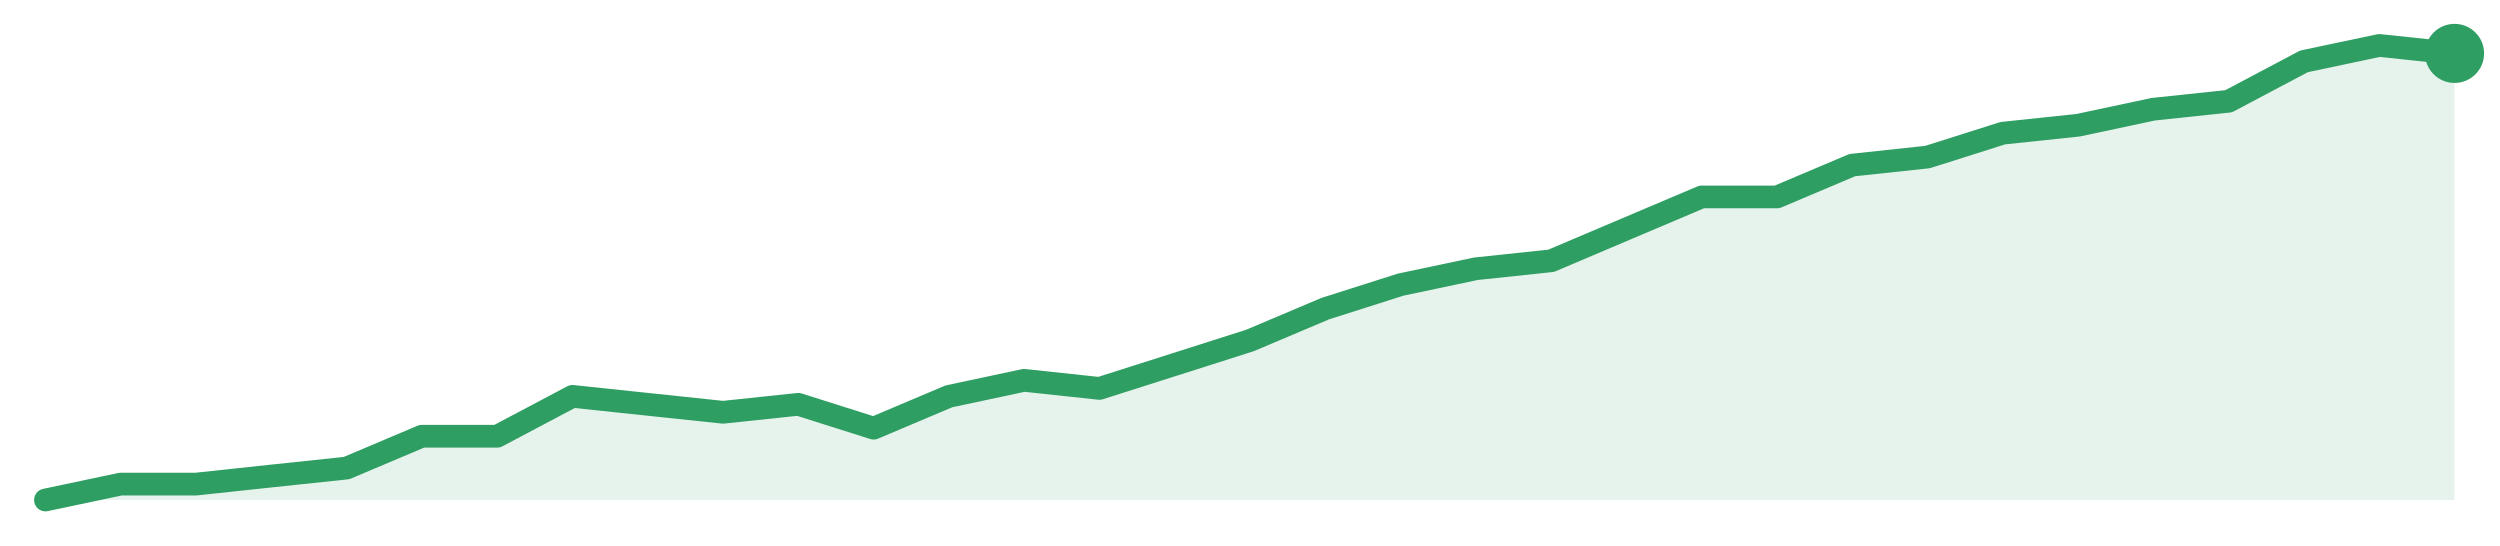
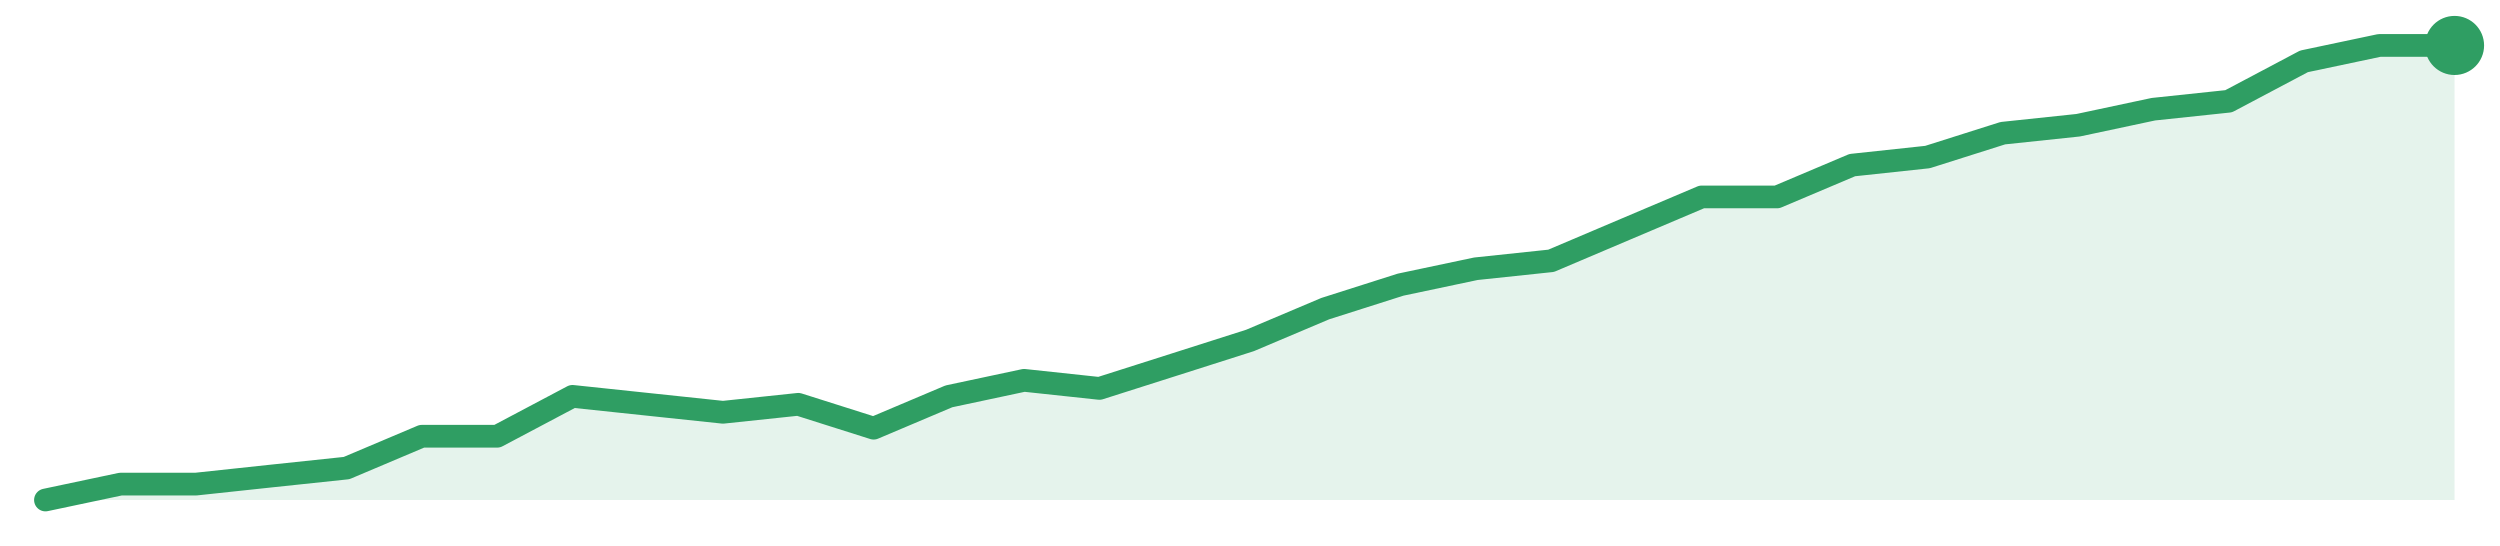
<svg xmlns="http://www.w3.org/2000/svg" width="220" height="48" viewBox="0 0 220 48" role="img" aria-label="trend">
-   <path d="M4.0,44.0 L4.0,44.0 L10.62,42.6 L17.25,42.6 L23.88,41.89 L30.5,41.19 L37.12,38.39 L43.75,38.39 L50.38,34.88 L57.0,35.58 L63.62,36.28 L70.25,35.58 L76.88,37.68 L83.5,34.88 L90.12,33.47 L96.75,34.18 L103.38,32.07 L110.0,29.96 L116.62,27.16 L123.25,25.05 L129.88,23.65 L136.5,22.95 L143.12,20.14 L149.75,17.33 L156.38,17.33 L163.0,14.53 L169.62,13.82 L176.25,11.72 L182.88,11.02 L189.5,9.61 L196.12,8.91 L202.75,5.4 L209.38,4.0 L216.0,4.7 L216.0,44.0 Z" fill="#2f9e631f" />
-   <path d="M4.0,44.0 L10.62,42.6 L17.25,42.6 L23.88,41.89 L30.5,41.19 L37.12,38.39 L43.75,38.39 L50.38,34.88 L57.0,35.58 L63.62,36.28 L70.25,35.58 L76.88,37.68 L83.5,34.88 L90.12,33.47 L96.75,34.18 L103.38,32.07 L110.0,29.96 L116.62,27.16 L123.25,25.05 L129.88,23.65 L136.5,22.95 L143.12,20.14 L149.75,17.33 L156.38,17.33 L163.0,14.53 L169.62,13.82 L176.25,11.72 L182.88,11.02 L189.5,9.61 L196.12,8.91 L202.75,5.4 L209.38,4.0 L216.0,4.7" fill="none" stroke="#2f9e63" stroke-width="2" stroke-linejoin="round" stroke-linecap="round" />
-   <circle cx="216.0" cy="4.7" r="2.6" fill="#2f9e63" />
+   <path d="M4.0,44.0 L4.0,44.0 L10.62,42.6 L17.25,42.6 L23.88,41.89 L30.5,41.19 L37.12,38.39 L43.75,38.39 L50.38,34.88 L57.0,35.58 L63.62,36.28 L70.25,35.58 L76.88,37.68 L83.5,34.88 L90.12,33.47 L96.75,34.18 L103.38,32.07 L110.0,29.96 L116.62,27.16 L123.25,25.05 L129.88,23.65 L136.5,22.95 L143.12,20.14 L149.75,17.33 L156.38,17.33 L163.0,14.53 L169.62,13.82 L176.25,11.72 L182.88,11.02 L189.5,9.61 L196.12,8.91 L202.75,5.4 L209.38,4.0 L216.0,4.0 L216.0,44.0 Z" fill="#2f9e631f" />
+   <path d="M4.0,44.0 L10.62,42.6 L17.25,42.6 L23.88,41.89 L30.5,41.19 L37.12,38.39 L43.75,38.39 L50.38,34.88 L57.0,35.58 L63.62,36.28 L70.25,35.58 L76.88,37.68 L83.5,34.88 L90.12,33.47 L96.75,34.18 L103.38,32.07 L110.0,29.96 L116.62,27.16 L123.25,25.05 L129.88,23.65 L136.5,22.95 L143.12,20.14 L149.75,17.33 L156.38,17.33 L163.0,14.53 L169.62,13.82 L176.25,11.72 L182.88,11.02 L189.5,9.61 L196.12,8.91 L202.75,5.4 L209.38,4.0 L216.0,4.0" fill="none" stroke="#2f9e63" stroke-width="2" stroke-linejoin="round" stroke-linecap="round" />
+   <circle cx="216.0" cy="4.0" r="2.6" fill="#2f9e63" />
</svg>
